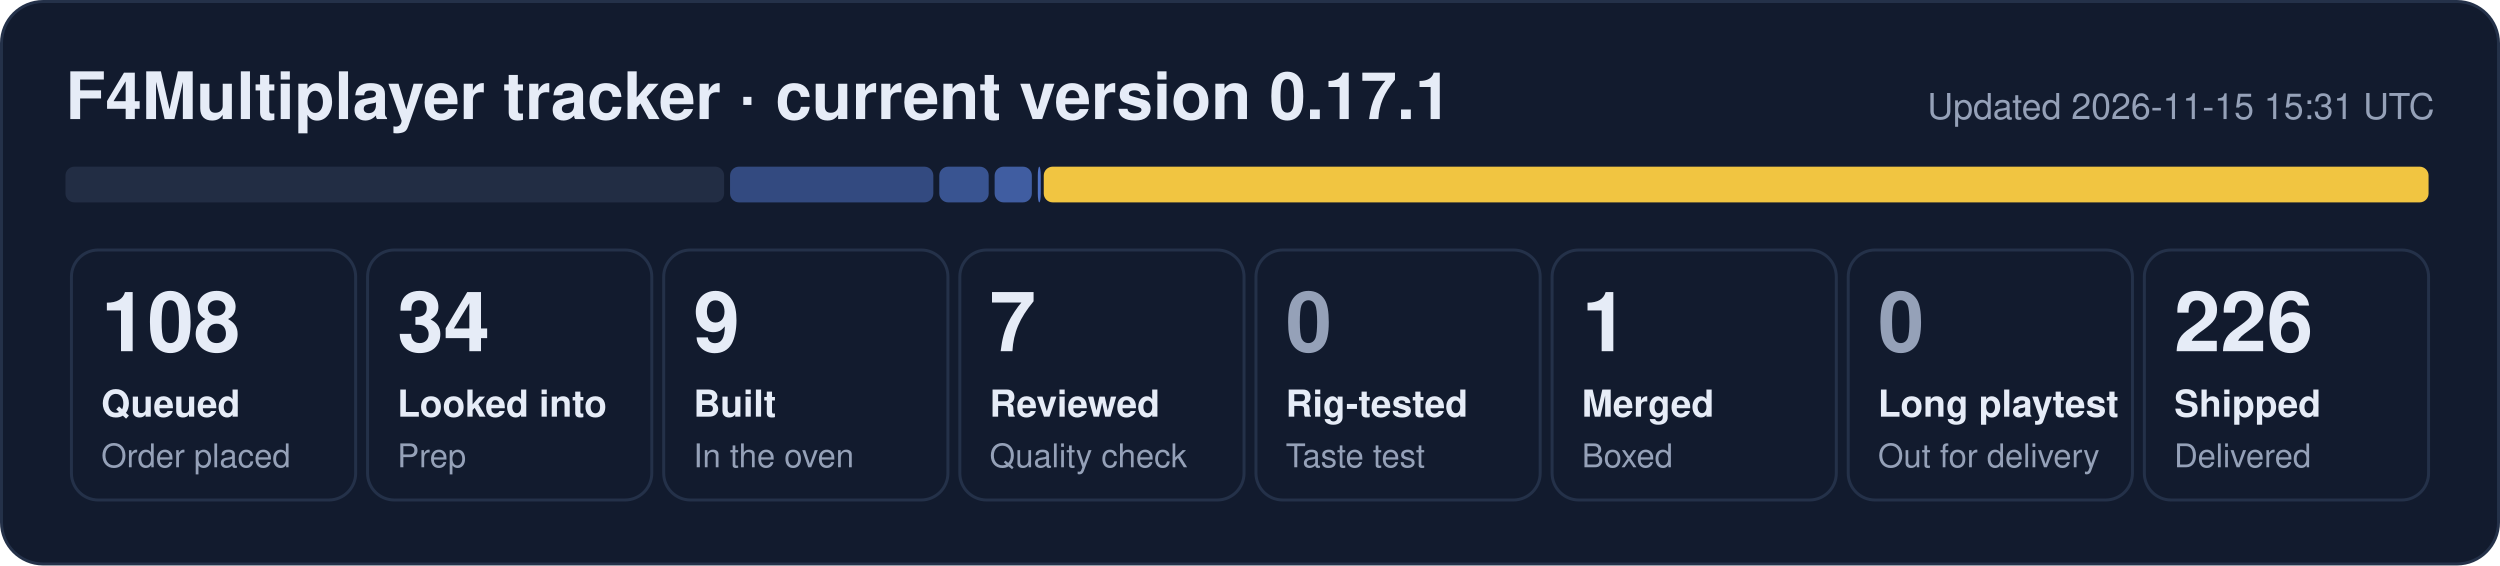
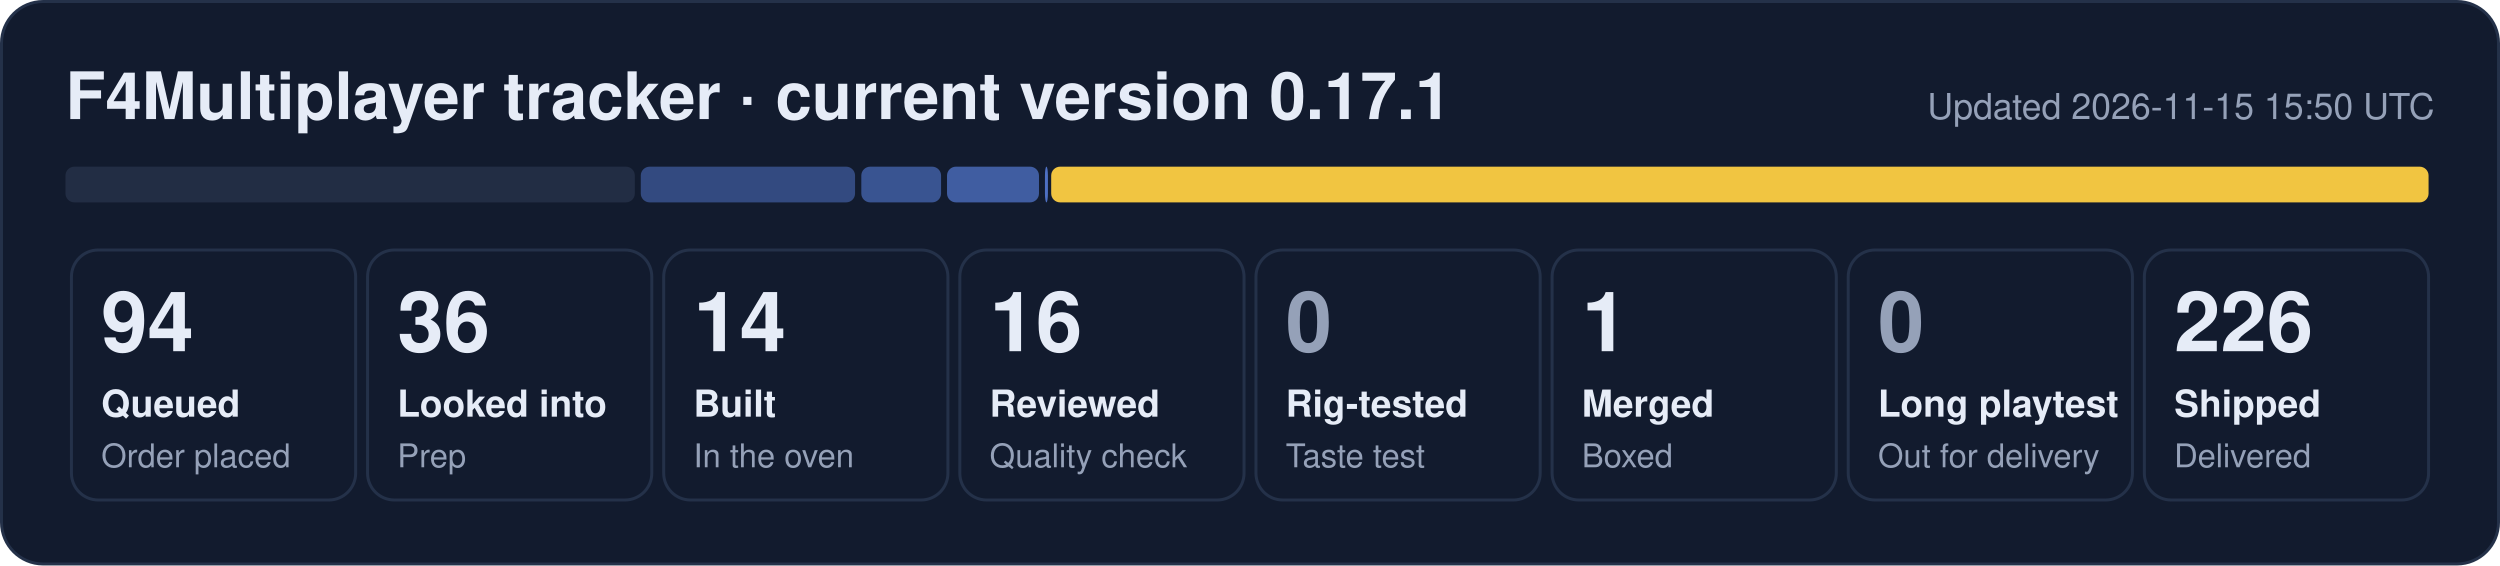
- <svg xmlns="http://www.w3.org/2000/svg" width="840" height="190" viewBox="0 0 840 190" role="img" aria-label="F4Multiplayer tracker: 108 queued, 34 looked into, 9 built, 7 reviewed, 1 merged, 226 shipped">
+ <svg xmlns="http://www.w3.org/2000/svg" width="840" height="190" viewBox="0 0 840 190" role="img" aria-label="F4Multiplayer tracker: 94 queued, 36 looked into, 14 built, 16 reviewed, 1 merged, 226 shipped">
  <rect x="0.5" y="0.5" width="839" height="189" rx="14" fill="#121b2e" stroke="#243149" />
  <text x="22" y="40" font-family="Segoe UI, Helvetica, Arial, sans-serif" font-size="22" font-weight="700" fill="#e6ecf7">F4Multiplayer tracker · current version 0.17.1</text>
-   <text x="818" y="40" font-family="Segoe UI, Helvetica, Arial, sans-serif" font-size="12" fill="#95a1b8" text-anchor="end">Updated 2026-11-15 15:31 UTC</text>
-   <rect x="22.0" y="56" width="221.3" height="12" rx="3" fill="#222d44" fill-opacity="1.00" />
-   <rect x="245.3" y="56" width="68.3" height="12" rx="3" fill="#5d86e8" fill-opacity="0.44" />
-   <rect x="315.6" y="56" width="16.6" height="12" rx="3" fill="#5d86e8" fill-opacity="0.53" />
-   <rect x="334.2" y="56" width="12.5" height="12" rx="3" fill="#5d86e8" fill-opacity="0.62" />
-   <rect x="348.7" y="56" width="1.0" height="12" rx="3" fill="#5d86e8" fill-opacity="0.80" />
-   <rect x="350.7" y="56" width="465.3" height="12" rx="3" fill="#f5c842" fill-opacity="0.98" />
+   <text x="818" y="40" font-family="Segoe UI, Helvetica, Arial, sans-serif" font-size="12" fill="#95a1b8" text-anchor="end">Updated 2026-11-15 15:50 UTC</text>
+   <rect x="22.0" y="56" width="191.3" height="12" rx="3" fill="#222d44" fill-opacity="1.00" />
+   <rect x="215.3" y="56" width="72.0" height="12" rx="3" fill="#5d86e8" fill-opacity="0.44" />
+   <rect x="289.4" y="56" width="26.8" height="12" rx="3" fill="#5d86e8" fill-opacity="0.53" />
+   <rect x="318.2" y="56" width="30.9" height="12" rx="3" fill="#5d86e8" fill-opacity="0.62" />
+   <rect x="351.1" y="56" width="1.0" height="12" rx="3" fill="#5d86e8" fill-opacity="0.80" />
+   <rect x="353.2" y="56" width="462.8" height="12" rx="3" fill="#f5c842" fill-opacity="0.98" />
  <rect x="24.0" y="84" width="95.5" height="84" rx="9" fill="none" stroke="#243149" />
-   <text x="34.0" y="118" font-family="Segoe UI, Helvetica, Arial, sans-serif" font-size="28" font-weight="800" fill="#e6ecf7">108</text>
+   <text x="34.0" y="118" font-family="Segoe UI, Helvetica, Arial, sans-serif" font-size="28" font-weight="800" fill="#e6ecf7">94</text>
  <text x="34.0" y="140" font-family="Segoe UI, Helvetica, Arial, sans-serif" font-size="12.5" font-weight="600" fill="#e6ecf7">Queued</text>
  <text x="34.0" y="157" font-family="Segoe UI, Helvetica, Arial, sans-serif" font-size="11" fill="#95a1b8">Order placed</text>
  <rect x="123.5" y="84" width="95.5" height="84" rx="9" fill="none" stroke="#243149" />
-   <text x="133.5" y="118" font-family="Segoe UI, Helvetica, Arial, sans-serif" font-size="28" font-weight="800" fill="#e6ecf7">34</text>
+   <text x="133.5" y="118" font-family="Segoe UI, Helvetica, Arial, sans-serif" font-size="28" font-weight="800" fill="#e6ecf7">36</text>
  <text x="133.5" y="140" font-family="Segoe UI, Helvetica, Arial, sans-serif" font-size="12.5" font-weight="600" fill="#e6ecf7">Looked into</text>
  <text x="133.5" y="157" font-family="Segoe UI, Helvetica, Arial, sans-serif" font-size="11" fill="#95a1b8">Prep</text>
  <rect x="223.0" y="84" width="95.5" height="84" rx="9" fill="none" stroke="#243149" />
-   <text x="233.0" y="118" font-family="Segoe UI, Helvetica, Arial, sans-serif" font-size="28" font-weight="800" fill="#e6ecf7">9</text>
+   <text x="233.0" y="118" font-family="Segoe UI, Helvetica, Arial, sans-serif" font-size="28" font-weight="800" fill="#e6ecf7">14</text>
  <text x="233.0" y="140" font-family="Segoe UI, Helvetica, Arial, sans-serif" font-size="12.5" font-weight="600" fill="#e6ecf7">Built</text>
  <text x="233.0" y="157" font-family="Segoe UI, Helvetica, Arial, sans-serif" font-size="11" fill="#95a1b8">In the oven</text>
  <rect x="322.5" y="84" width="95.5" height="84" rx="9" fill="none" stroke="#243149" />
-   <text x="332.5" y="118" font-family="Segoe UI, Helvetica, Arial, sans-serif" font-size="28" font-weight="800" fill="#e6ecf7">7</text>
+   <text x="332.5" y="118" font-family="Segoe UI, Helvetica, Arial, sans-serif" font-size="28" font-weight="800" fill="#e6ecf7">16</text>
  <text x="332.5" y="140" font-family="Segoe UI, Helvetica, Arial, sans-serif" font-size="12.5" font-weight="600" fill="#e6ecf7">Reviewed</text>
  <text x="332.5" y="157" font-family="Segoe UI, Helvetica, Arial, sans-serif" font-size="11" fill="#95a1b8">Quality check</text>
  <rect x="422.0" y="84" width="95.5" height="84" rx="9" fill="none" stroke="#243149" />
  <text x="432.0" y="118" font-family="Segoe UI, Helvetica, Arial, sans-serif" font-size="28" font-weight="800" fill="#95a1b8">0</text>
  <text x="432.0" y="140" font-family="Segoe UI, Helvetica, Arial, sans-serif" font-size="12.5" font-weight="600" fill="#e6ecf7">Rig-tested</text>
  <text x="432.0" y="157" font-family="Segoe UI, Helvetica, Arial, sans-serif" font-size="11" fill="#95a1b8">Taste test</text>
  <rect x="521.5" y="84" width="95.5" height="84" rx="9" fill="none" stroke="#243149" />
  <text x="531.5" y="118" font-family="Segoe UI, Helvetica, Arial, sans-serif" font-size="28" font-weight="800" fill="#e6ecf7">1</text>
  <text x="531.5" y="140" font-family="Segoe UI, Helvetica, Arial, sans-serif" font-size="12.5" font-weight="600" fill="#e6ecf7">Merged</text>
  <text x="531.5" y="157" font-family="Segoe UI, Helvetica, Arial, sans-serif" font-size="11" fill="#95a1b8">Boxed</text>
  <rect x="621.0" y="84" width="95.5" height="84" rx="9" fill="none" stroke="#243149" />
  <text x="631.0" y="118" font-family="Segoe UI, Helvetica, Arial, sans-serif" font-size="28" font-weight="800" fill="#95a1b8">0</text>
  <text x="631.0" y="140" font-family="Segoe UI, Helvetica, Arial, sans-serif" font-size="12.5" font-weight="600" fill="#e6ecf7">Long playtest</text>
  <text x="631.0" y="157" font-family="Segoe UI, Helvetica, Arial, sans-serif" font-size="11" fill="#95a1b8">Out for delivery</text>
  <rect x="720.5" y="84" width="95.5" height="84" rx="9" fill="none" stroke="#243149" />
  <text x="730.5" y="118" font-family="Segoe UI, Helvetica, Arial, sans-serif" font-size="28" font-weight="800" fill="#e6ecf7">226</text>
  <text x="730.5" y="140" font-family="Segoe UI, Helvetica, Arial, sans-serif" font-size="12.5" font-weight="600" fill="#e6ecf7">Shipped</text>
  <text x="730.5" y="157" font-family="Segoe UI, Helvetica, Arial, sans-serif" font-size="11" fill="#95a1b8">Delivered</text>
</svg>
